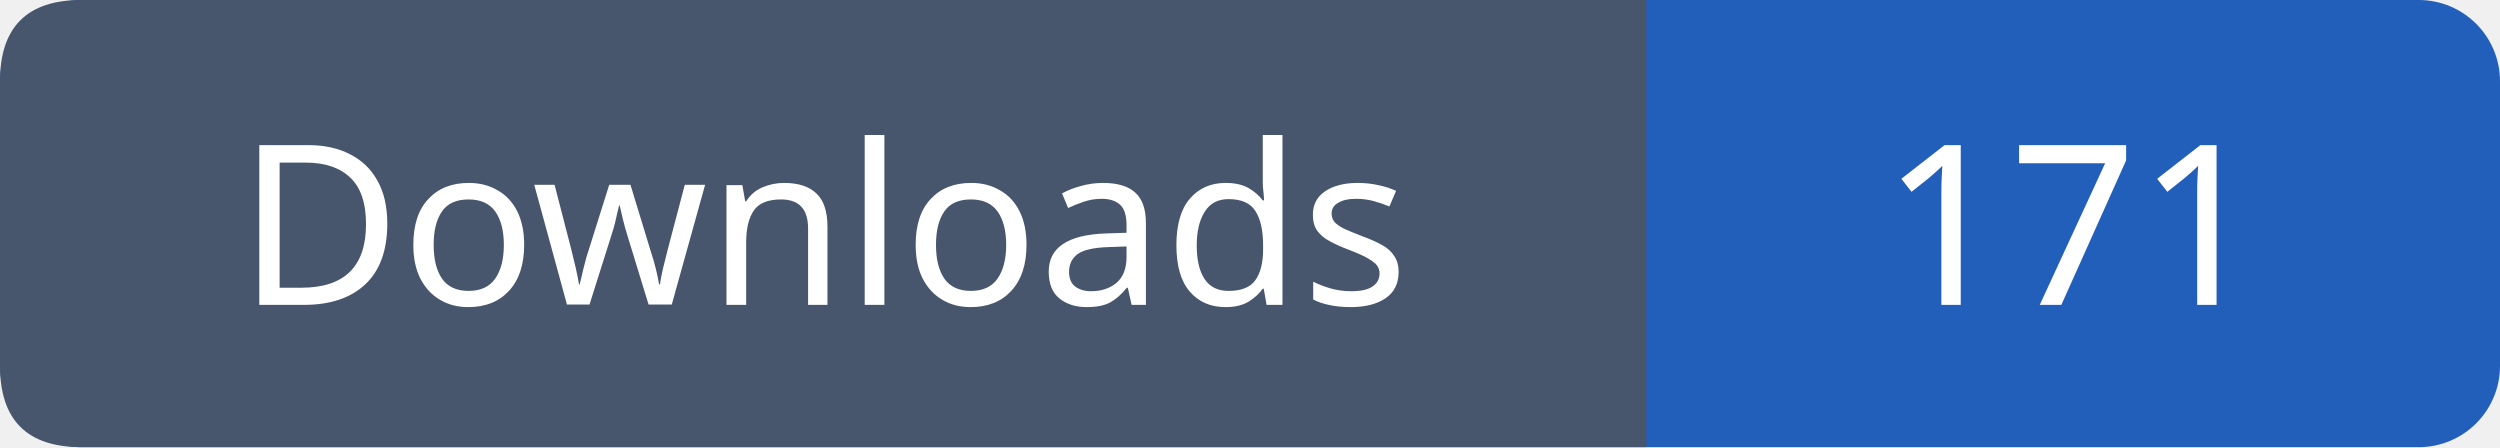
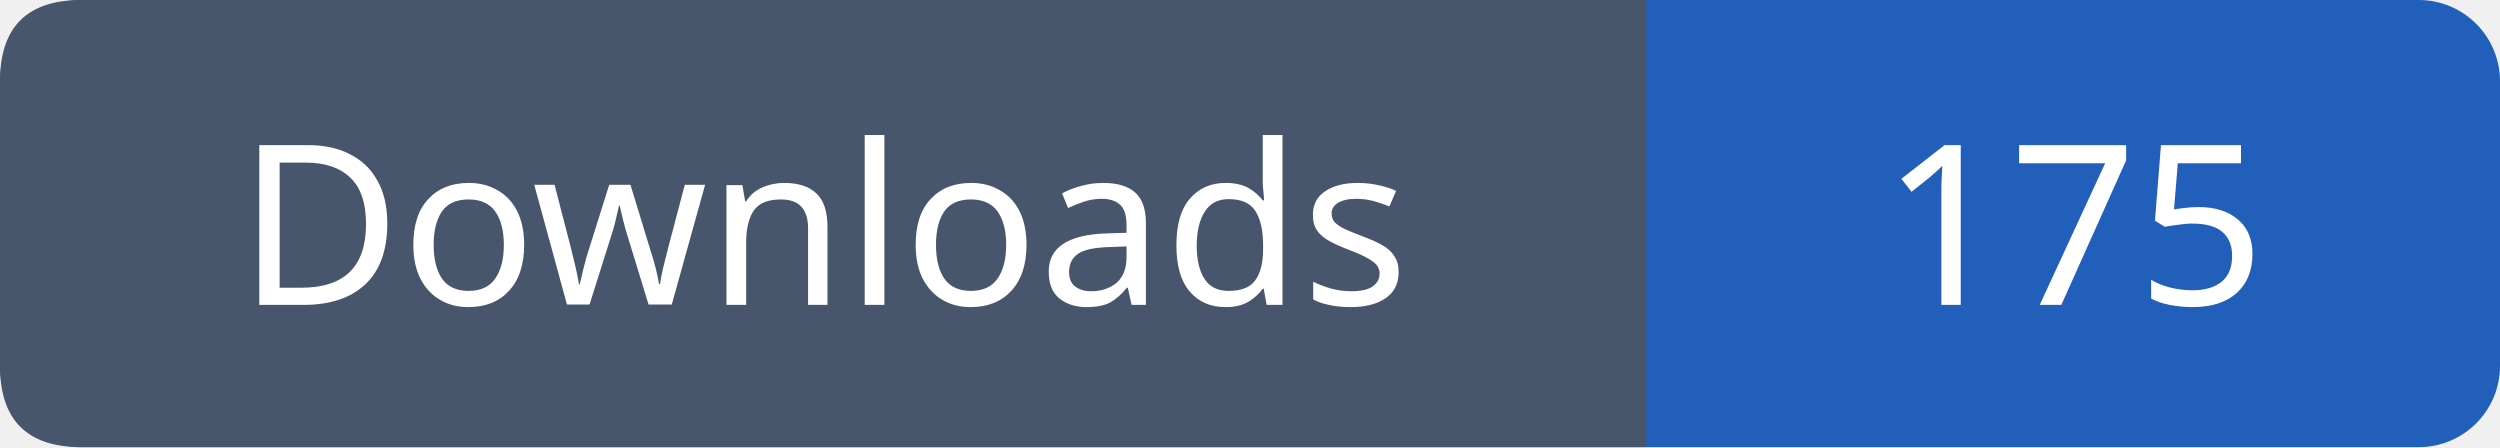
- <svg xmlns="http://www.w3.org/2000/svg" width="123" height="22" viewBox="0 0 123 22" role="img" aria-label="Downloads: 171">
+ <svg xmlns="http://www.w3.org/2000/svg" width="123" height="22" viewBox="0 0 123 22" role="img" aria-label="Downloads: 175">
  <rect width="123" height="22" rx="4" fill="#215fbb" />
  <path fill="#47566c" d="M4 0h77v22H4q-4 0-4-4V4q0-4 4-4" />
  <g font-family="Verdana,sans-serif" font-size="11" fill="white" text-anchor="middle">
    <text x="40.5" y="15">Downloads</text>
-     <text x="102.0" y="15">171</text>
+     <text x="102.0" y="15">175</text>
  </g>
</svg>
